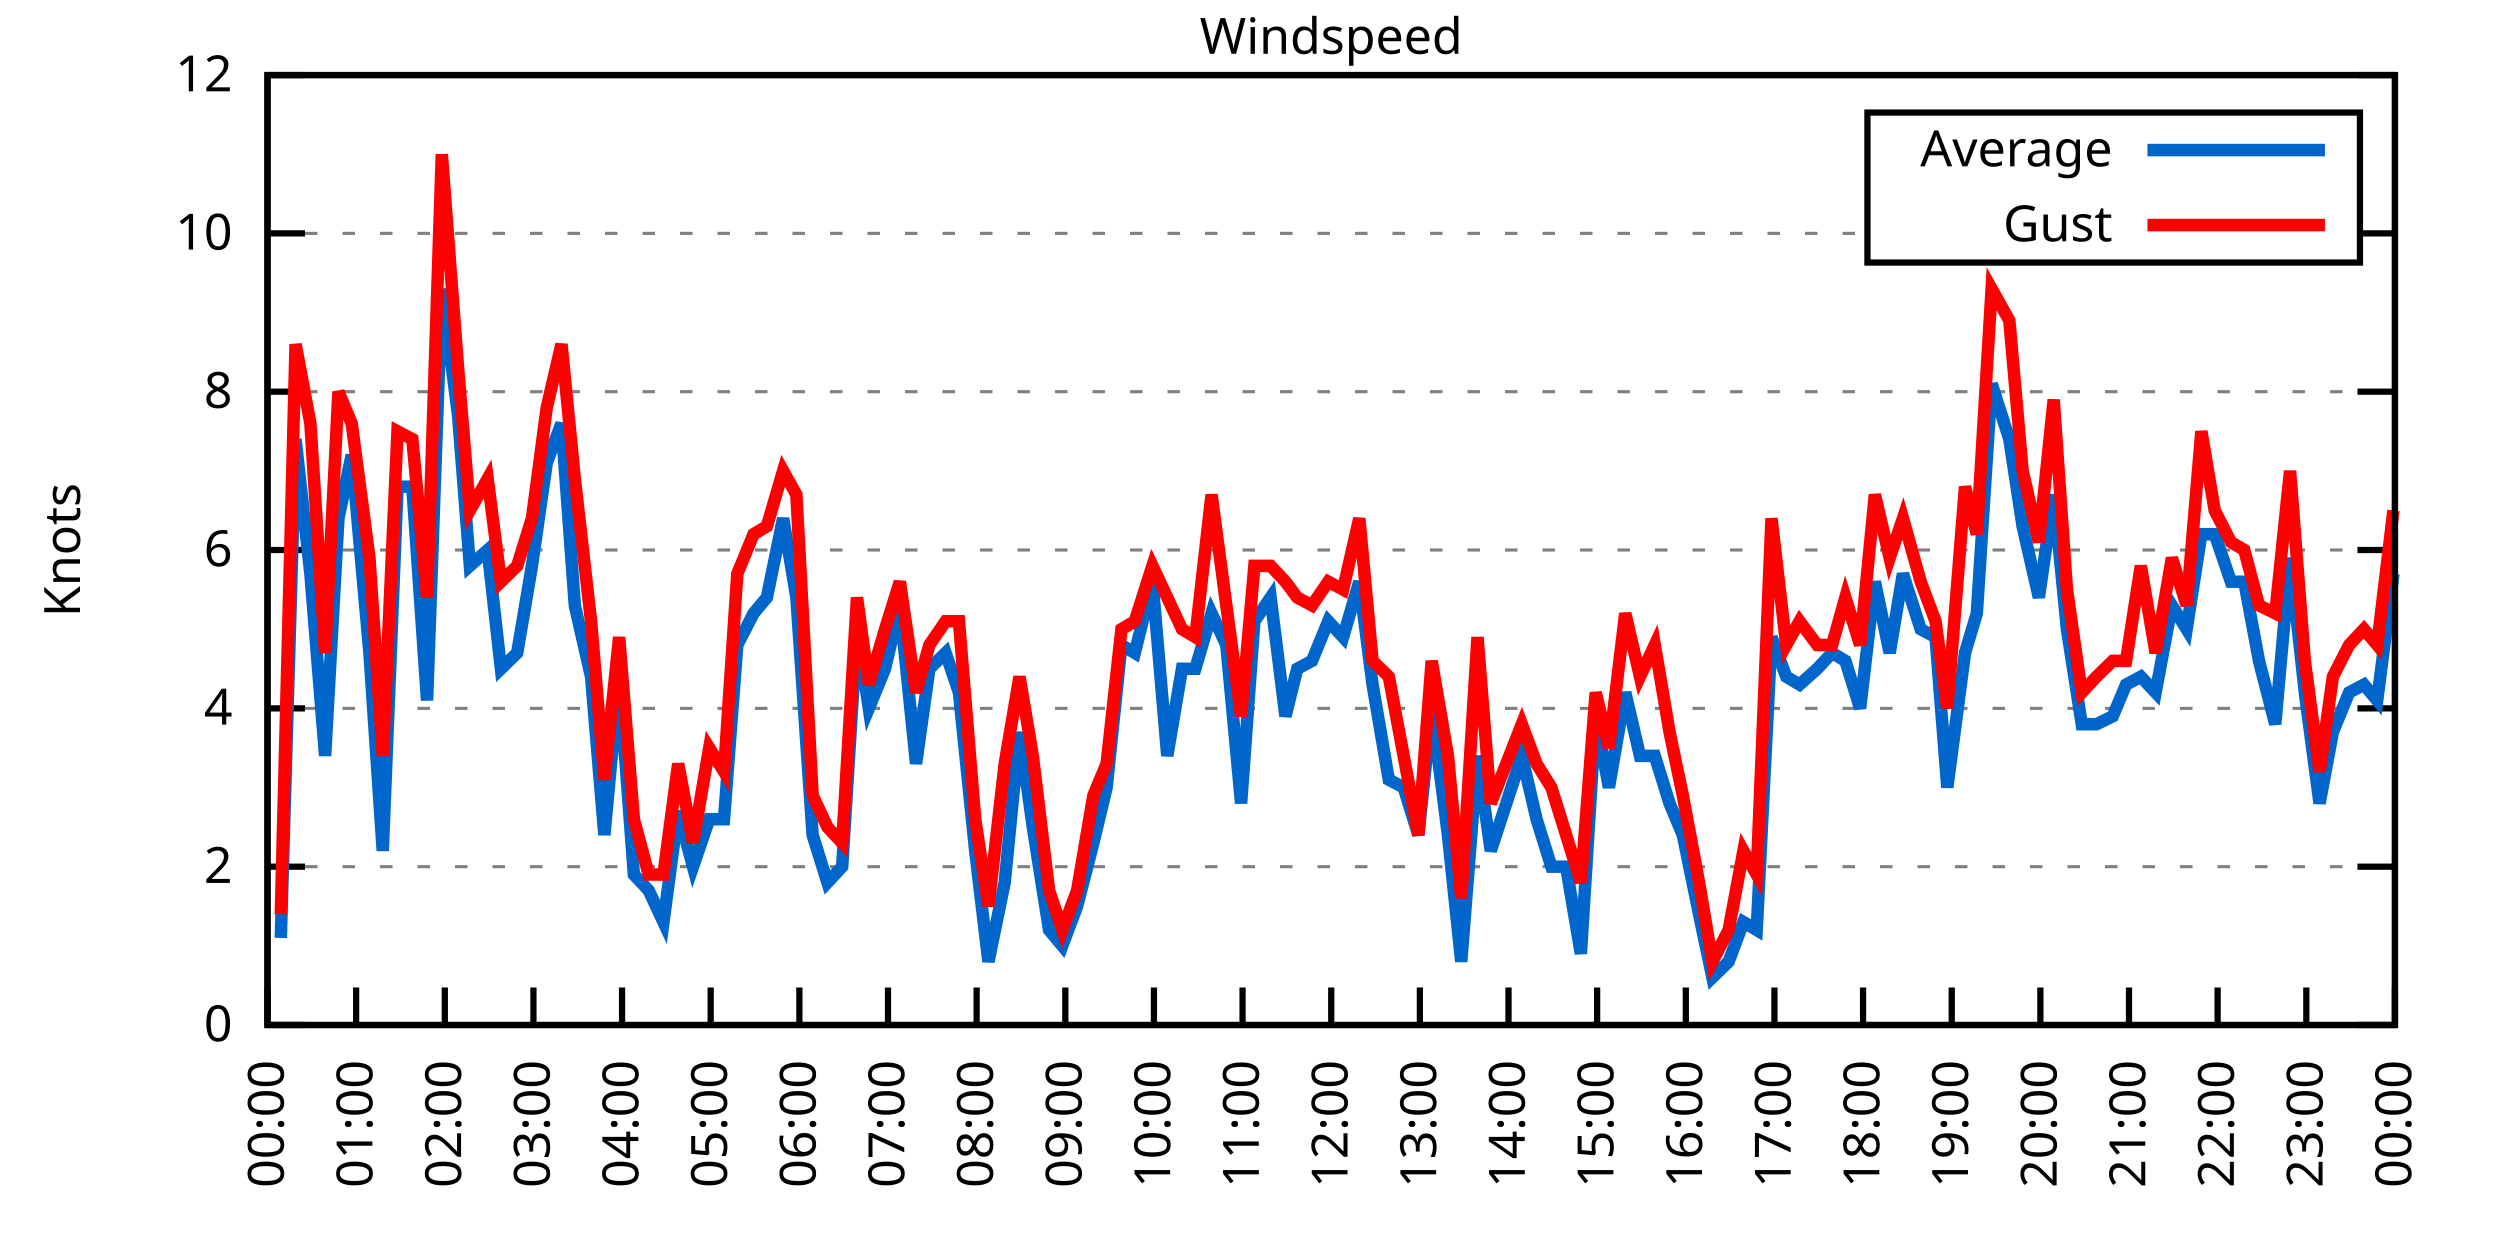
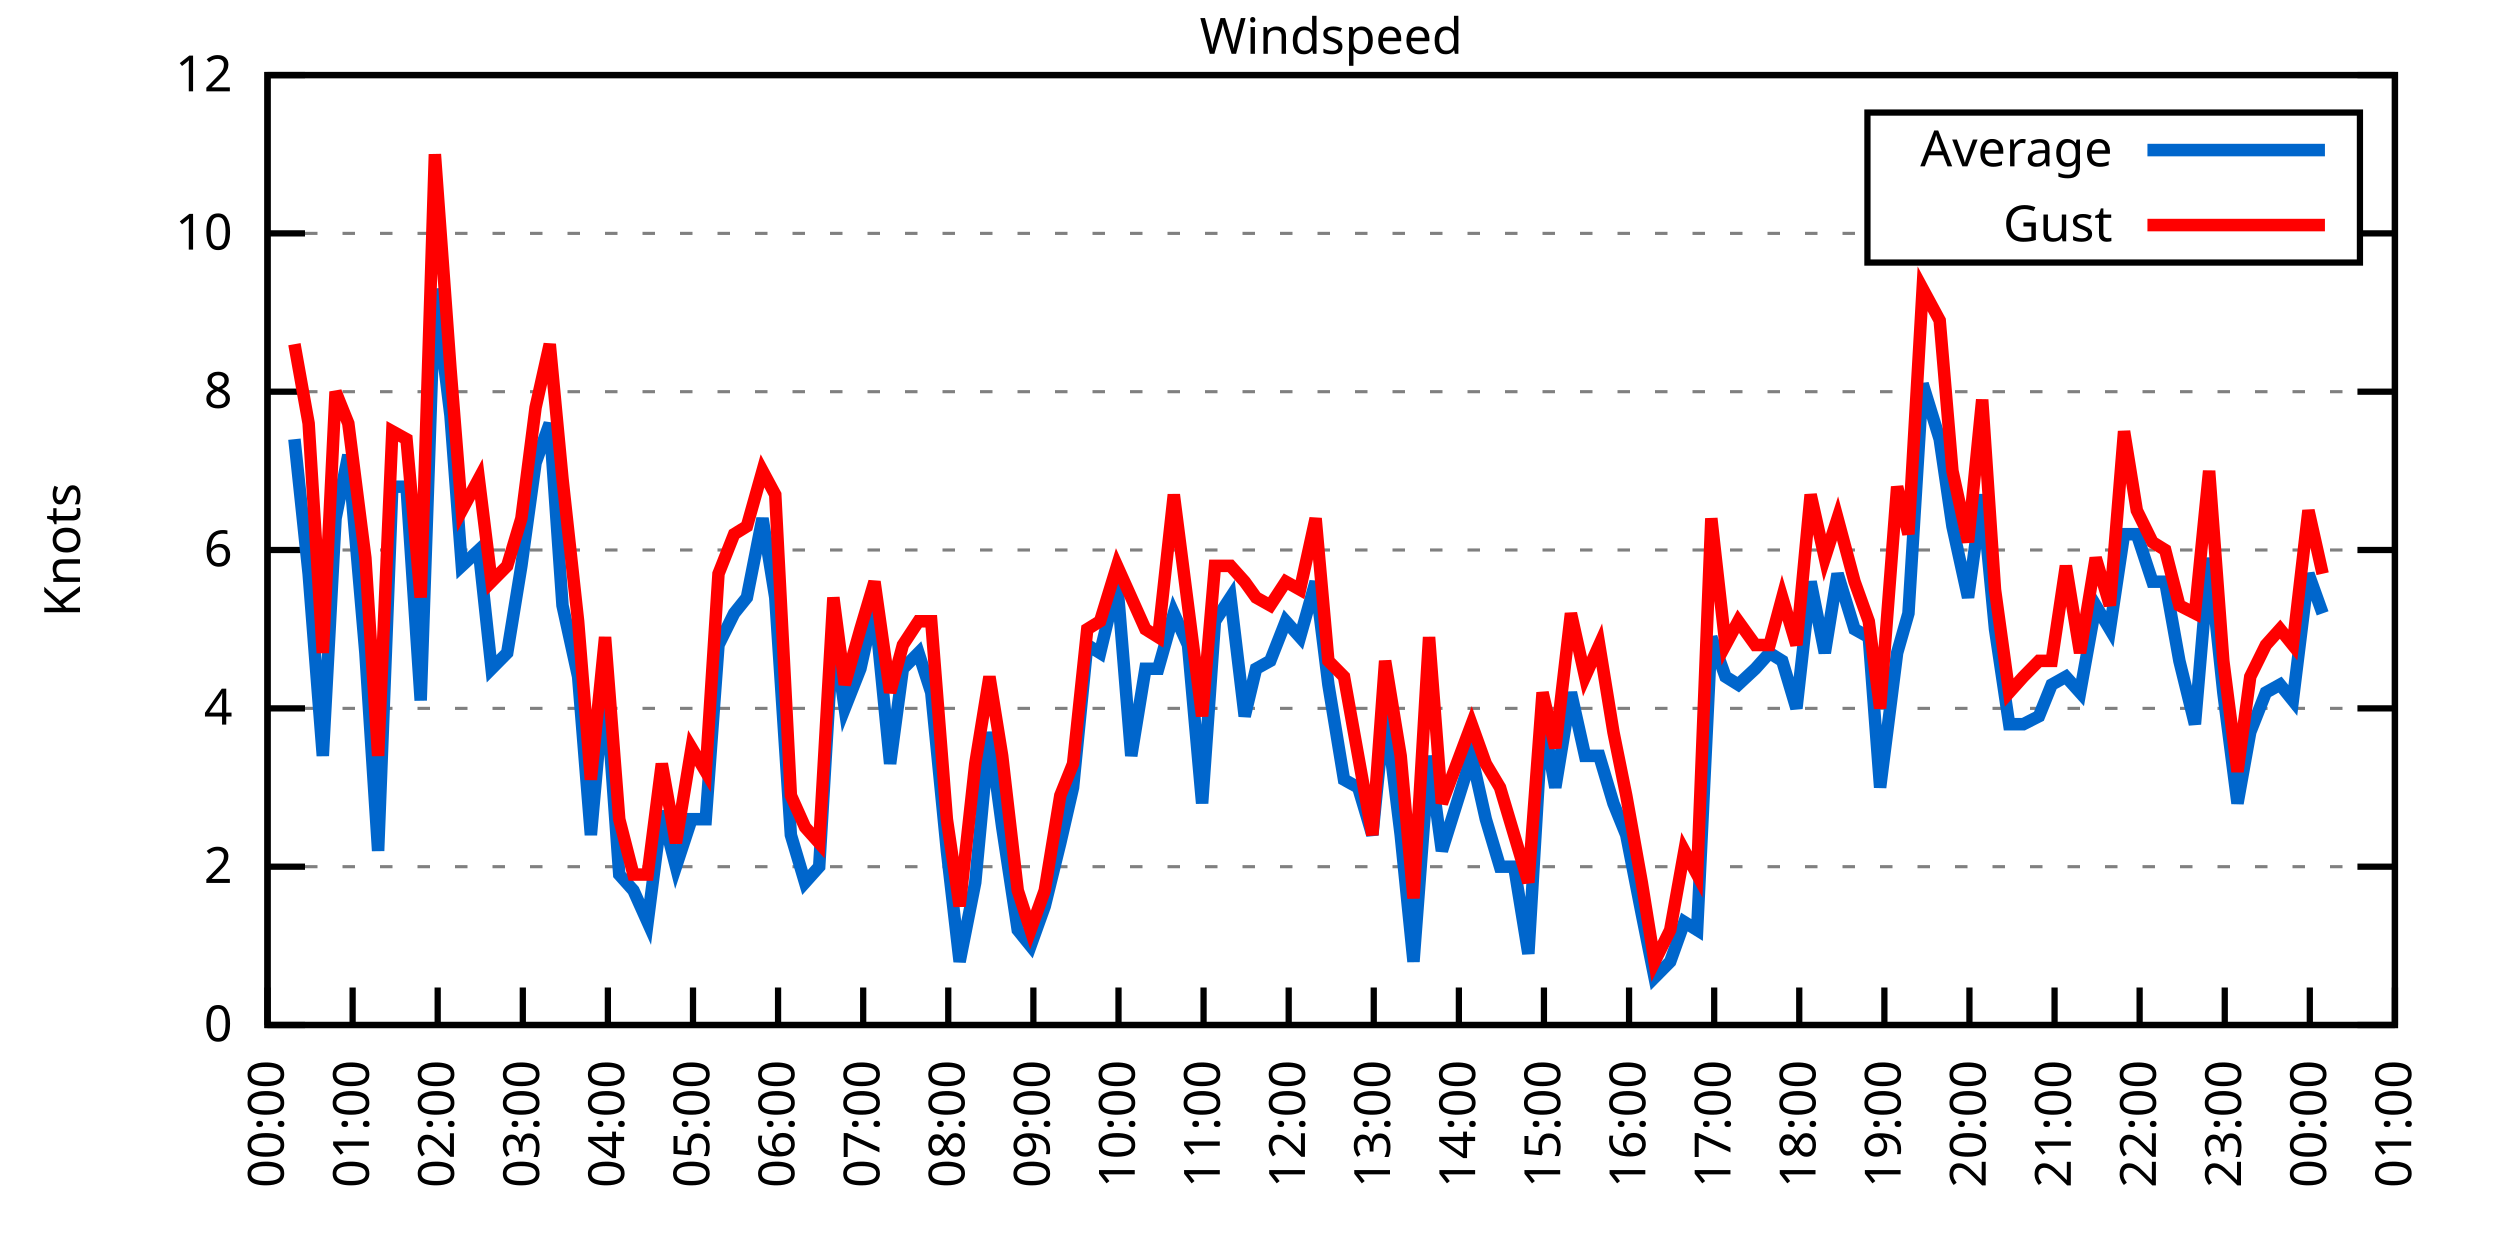
<svg xmlns="http://www.w3.org/2000/svg" xmlns:xlink="http://www.w3.org/1999/xlink" width="400" height="200" viewBox="0 0 400 200">
  <g id="gnuplot_canvas">
    <rect x="0" y="0" width="400" height="200" fill="none" />
    <defs>
      <circle id="gpDot" r="0.5" stroke-width="0.5" stroke="currentColor" />
      <path id="gpPt0" stroke-width="0.333" stroke="currentColor" d="M-1,0 h2 M0,-1 v2" />
      <path id="gpPt1" stroke-width="0.333" stroke="currentColor" d="M-1,-1 L1,1 M1,-1 L-1,1" />
      <path id="gpPt2" stroke-width="0.333" stroke="currentColor" d="M-1,0 L1,0 M0,-1 L0,1 M-1,-1 L1,1 M-1,1 L1,-1" />
      <rect id="gpPt3" stroke-width="0.333" stroke="currentColor" x="-1" y="-1" width="2" height="2" />
      <rect id="gpPt4" stroke-width="0.333" stroke="currentColor" fill="currentColor" x="-1" y="-1" width="2" height="2" />
      <circle id="gpPt5" stroke-width="0.333" stroke="currentColor" cx="0" cy="0" r="1" />
      <use xlink:href="#gpPt5" id="gpPt6" fill="currentColor" stroke="none" />
      <path id="gpPt7" stroke-width="0.333" stroke="currentColor" d="M0,-1.33 L-1.33,0.67 L1.33,0.67 z" />
      <use xlink:href="#gpPt7" id="gpPt8" fill="currentColor" stroke="none" />
      <use xlink:href="#gpPt7" id="gpPt9" stroke="currentColor" transform="rotate(180)" />
      <use xlink:href="#gpPt9" id="gpPt10" fill="currentColor" stroke="none" />
      <use xlink:href="#gpPt3" id="gpPt11" stroke="currentColor" transform="rotate(45)" />
      <use xlink:href="#gpPt11" id="gpPt12" fill="currentColor" stroke="none" />
      <path id="gpPt13" stroke-width="0.333" stroke="currentColor" d="M0,1.330 L1.265,0.411 L0.782,-1.067 L-0.782,-1.076 L-1.265,0.411 z" />
      <use xlink:href="#gpPt13" id="gpPt14" fill="currentColor" stroke="none" />
      <filter id="textbox" filterUnits="objectBoundingBox" x="0" y="0" height="1" width="1">
        <feFlood flood-color="white" flood-opacity="1" result="bgnd" />
        <feComposite in="SourceGraphic" in2="bgnd" operator="atop" />
      </filter>
      <filter id="greybox" filterUnits="objectBoundingBox" x="0" y="0" height="1" width="1">
        <feFlood flood-color="lightgrey" flood-opacity="1" result="grey" />
        <feComposite in="SourceGraphic" in2="grey" operator="atop" />
      </filter>
    </defs>
    <g fill="none" color="white" stroke="currentColor" stroke-width="1.00" stroke-linecap="butt" stroke-linejoin="miter">
</g>
    <g fill="none" color="black" stroke="currentColor" stroke-width="1.00" stroke-linecap="butt" stroke-linejoin="miter">
      <g stroke="none" shape-rendering="crispEdges">
        <polygon fill="rgb(255, 255, 255)" points="42.80,164.00 383.18,164.00 383.18,12.02 42.80,12.02 " />
      </g>
    </g>
    <g fill="none" color="black" stroke="currentColor" stroke-width="1.00" stroke-linecap="butt" stroke-linejoin="miter">
</g>
    <g fill="none" color="black" stroke="black" stroke-width="0.50" stroke-linecap="butt" stroke-linejoin="miter">
</g>
    <g fill="none" color="gray" stroke="currentColor" stroke-width="0.50" stroke-linecap="butt" stroke-linejoin="miter">
      <path stroke="gray" stroke-dasharray="2,4" class="gridline" d="M42.80,164.00 L383.19,164.00  " />
    </g>
    <g fill="none" color="gray" stroke="gray" stroke-width="1.00" stroke-linecap="butt" stroke-linejoin="miter">
</g>
    <g fill="none" color="black" stroke="currentColor" stroke-width="1.00" stroke-linecap="butt" stroke-linejoin="miter">
      <path stroke="black" d="M42.80,164.00 L48.80,164.00 M383.19,164.00 L377.19,164.00  " />
      <g transform="translate(37.20,166.60)" stroke="none" fill="black" font-family="Sans" font-size="8.00" text-anchor="end">
        <text>
          <tspan font-family="Sans"> 0</tspan>
        </text>
      </g>
    </g>
    <g fill="none" color="black" stroke="currentColor" stroke-width="1.00" stroke-linecap="butt" stroke-linejoin="miter">
</g>
    <g fill="none" color="black" stroke="black" stroke-width="0.50" stroke-linecap="butt" stroke-linejoin="miter">
</g>
    <g fill="none" color="gray" stroke="currentColor" stroke-width="0.50" stroke-linecap="butt" stroke-linejoin="miter">
      <path stroke="gray" stroke-dasharray="2,4" class="gridline" d="M42.80,138.67 L383.19,138.67  " />
    </g>
    <g fill="none" color="gray" stroke="gray" stroke-width="1.00" stroke-linecap="butt" stroke-linejoin="miter">
</g>
    <g fill="none" color="black" stroke="currentColor" stroke-width="1.00" stroke-linecap="butt" stroke-linejoin="miter">
      <path stroke="black" d="M42.80,138.67 L48.80,138.67 M383.19,138.67 L377.19,138.67  " />
      <g transform="translate(37.20,141.27)" stroke="none" fill="black" font-family="Sans" font-size="8.00" text-anchor="end">
        <text>
          <tspan font-family="Sans"> 2</tspan>
        </text>
      </g>
    </g>
    <g fill="none" color="black" stroke="currentColor" stroke-width="1.00" stroke-linecap="butt" stroke-linejoin="miter">
</g>
    <g fill="none" color="black" stroke="black" stroke-width="0.50" stroke-linecap="butt" stroke-linejoin="miter">
</g>
    <g fill="none" color="gray" stroke="currentColor" stroke-width="0.50" stroke-linecap="butt" stroke-linejoin="miter">
      <path stroke="gray" stroke-dasharray="2,4" class="gridline" d="M42.80,113.34 L383.19,113.34  " />
    </g>
    <g fill="none" color="gray" stroke="gray" stroke-width="1.00" stroke-linecap="butt" stroke-linejoin="miter">
</g>
    <g fill="none" color="black" stroke="currentColor" stroke-width="1.00" stroke-linecap="butt" stroke-linejoin="miter">
      <path stroke="black" d="M42.80,113.34 L48.80,113.34 M383.19,113.34 L377.19,113.34  " />
      <g transform="translate(37.20,115.94)" stroke="none" fill="black" font-family="Sans" font-size="8.00" text-anchor="end">
        <text>
          <tspan font-family="Sans"> 4</tspan>
        </text>
      </g>
    </g>
    <g fill="none" color="black" stroke="currentColor" stroke-width="1.00" stroke-linecap="butt" stroke-linejoin="miter">
</g>
    <g fill="none" color="black" stroke="black" stroke-width="0.50" stroke-linecap="butt" stroke-linejoin="miter">
</g>
    <g fill="none" color="gray" stroke="currentColor" stroke-width="0.50" stroke-linecap="butt" stroke-linejoin="miter">
      <path stroke="gray" stroke-dasharray="2,4" class="gridline" d="M42.80,88.00 L383.19,88.00  " />
    </g>
    <g fill="none" color="gray" stroke="gray" stroke-width="1.00" stroke-linecap="butt" stroke-linejoin="miter">
</g>
    <g fill="none" color="black" stroke="currentColor" stroke-width="1.00" stroke-linecap="butt" stroke-linejoin="miter">
      <path stroke="black" d="M42.80,88.00 L48.80,88.00 M383.19,88.00 L377.19,88.00  " />
      <g transform="translate(37.20,90.60)" stroke="none" fill="black" font-family="Sans" font-size="8.00" text-anchor="end">
        <text>
          <tspan font-family="Sans"> 6</tspan>
        </text>
      </g>
    </g>
    <g fill="none" color="black" stroke="currentColor" stroke-width="1.00" stroke-linecap="butt" stroke-linejoin="miter">
</g>
    <g fill="none" color="black" stroke="black" stroke-width="0.50" stroke-linecap="butt" stroke-linejoin="miter">
</g>
    <g fill="none" color="gray" stroke="currentColor" stroke-width="0.50" stroke-linecap="butt" stroke-linejoin="miter">
      <path stroke="gray" stroke-dasharray="2,4" class="gridline" d="M42.80,62.67 L383.19,62.67  " />
    </g>
    <g fill="none" color="gray" stroke="gray" stroke-width="1.00" stroke-linecap="butt" stroke-linejoin="miter">
</g>
    <g fill="none" color="black" stroke="currentColor" stroke-width="1.00" stroke-linecap="butt" stroke-linejoin="miter">
      <path stroke="black" d="M42.80,62.67 L48.80,62.67 M383.19,62.67 L377.19,62.67  " />
      <g transform="translate(37.20,65.27)" stroke="none" fill="black" font-family="Sans" font-size="8.00" text-anchor="end">
        <text>
          <tspan font-family="Sans"> 8</tspan>
        </text>
      </g>
    </g>
    <g fill="none" color="black" stroke="currentColor" stroke-width="1.00" stroke-linecap="butt" stroke-linejoin="miter">
</g>
    <g fill="none" color="black" stroke="black" stroke-width="0.50" stroke-linecap="butt" stroke-linejoin="miter">
</g>
    <g fill="none" color="gray" stroke="currentColor" stroke-width="0.50" stroke-linecap="butt" stroke-linejoin="miter">
      <path stroke="gray" stroke-dasharray="2,4" class="gridline" d="M42.80,37.34 L298.79,37.34 M377.59,37.34 L383.19,37.34  " />
    </g>
    <g fill="none" color="gray" stroke="gray" stroke-width="1.00" stroke-linecap="butt" stroke-linejoin="miter">
</g>
    <g fill="none" color="black" stroke="currentColor" stroke-width="1.00" stroke-linecap="butt" stroke-linejoin="miter">
      <path stroke="black" d="M42.80,37.34 L48.80,37.34 M383.19,37.34 L377.19,37.34  " />
      <g transform="translate(37.20,39.94)" stroke="none" fill="black" font-family="Sans" font-size="8.00" text-anchor="end">
        <text>
          <tspan font-family="Sans"> 10</tspan>
        </text>
      </g>
    </g>
    <g fill="none" color="black" stroke="currentColor" stroke-width="1.00" stroke-linecap="butt" stroke-linejoin="miter">
</g>
    <g fill="none" color="black" stroke="black" stroke-width="0.50" stroke-linecap="butt" stroke-linejoin="miter">
</g>
    <g fill="none" color="gray" stroke="currentColor" stroke-width="0.50" stroke-linecap="butt" stroke-linejoin="miter">
      <path stroke="gray" stroke-dasharray="2,4" class="gridline" d="M42.80,12.01 L383.19,12.01  " />
    </g>
    <g fill="none" color="gray" stroke="gray" stroke-width="1.00" stroke-linecap="butt" stroke-linejoin="miter">
</g>
    <g fill="none" color="black" stroke="currentColor" stroke-width="1.00" stroke-linecap="butt" stroke-linejoin="miter">
      <path stroke="black" d="M42.80,12.01 L48.80,12.01 M383.19,12.01 L377.19,12.01  " />
      <g transform="translate(37.20,14.61)" stroke="none" fill="black" font-family="Sans" font-size="8.00" text-anchor="end">
        <text>
          <tspan font-family="Sans"> 12</tspan>
        </text>
      </g>
    </g>
    <g fill="none" color="black" stroke="currentColor" stroke-width="1.00" stroke-linecap="butt" stroke-linejoin="miter">
      <path stroke="black" d="M42.80,164.00 L42.80,158.00  " />
      <g transform="translate(45.40,169.60) rotate(270.00)" stroke="none" fill="black" font-family="Sans" font-size="8.00" text-anchor="end">
        <text>
          <tspan font-family="Sans">00:00</tspan>
        </text>
      </g>
    </g>
    <g fill="none" color="black" stroke="currentColor" stroke-width="1.00" stroke-linecap="butt" stroke-linejoin="miter">
-       <path stroke="black" d="M56.98,164.00 L56.98,158.00  " />
-       <g transform="translate(59.58,169.60) rotate(270.00)" stroke="none" fill="black" font-family="Sans" font-size="8.00" text-anchor="end">
+       <path stroke="black" d="M56.42,164.00 L56.42,158.00  " />
+       <g transform="translate(59.02,169.60) rotate(270.00)" stroke="none" fill="black" font-family="Sans" font-size="8.00" text-anchor="end">
        <text>
          <tspan font-family="Sans">01:00</tspan>
        </text>
      </g>
    </g>
    <g fill="none" color="black" stroke="currentColor" stroke-width="1.00" stroke-linecap="butt" stroke-linejoin="miter">
-       <path stroke="black" d="M71.17,164.00 L71.17,158.00  " />
-       <g transform="translate(73.77,169.60) rotate(270.00)" stroke="none" fill="black" font-family="Sans" font-size="8.00" text-anchor="end">
+       <path stroke="black" d="M70.03,164.00 L70.03,158.00  " />
+       <g transform="translate(72.63,169.60) rotate(270.00)" stroke="none" fill="black" font-family="Sans" font-size="8.00" text-anchor="end">
        <text>
          <tspan font-family="Sans">02:00</tspan>
        </text>
      </g>
    </g>
    <g fill="none" color="black" stroke="currentColor" stroke-width="1.00" stroke-linecap="butt" stroke-linejoin="miter">
-       <path stroke="black" d="M85.35,164.00 L85.35,158.00  " />
-       <g transform="translate(87.95,169.60) rotate(270.00)" stroke="none" fill="black" font-family="Sans" font-size="8.00" text-anchor="end">
+       <path stroke="black" d="M83.65,164.00 L83.65,158.00  " />
+       <g transform="translate(86.25,169.60) rotate(270.00)" stroke="none" fill="black" font-family="Sans" font-size="8.00" text-anchor="end">
        <text>
          <tspan font-family="Sans">03:00</tspan>
        </text>
      </g>
    </g>
    <g fill="none" color="black" stroke="currentColor" stroke-width="1.00" stroke-linecap="butt" stroke-linejoin="miter">
-       <path stroke="black" d="M99.53,164.00 L99.53,158.00  " />
-       <g transform="translate(102.13,169.60) rotate(270.00)" stroke="none" fill="black" font-family="Sans" font-size="8.00" text-anchor="end">
+       <path stroke="black" d="M97.26,164.00 L97.26,158.00  " />
+       <g transform="translate(99.86,169.60) rotate(270.00)" stroke="none" fill="black" font-family="Sans" font-size="8.00" text-anchor="end">
        <text>
          <tspan font-family="Sans">04:00</tspan>
        </text>
      </g>
    </g>
    <g fill="none" color="black" stroke="currentColor" stroke-width="1.00" stroke-linecap="butt" stroke-linejoin="miter">
-       <path stroke="black" d="M113.71,164.00 L113.71,158.00  " />
-       <g transform="translate(116.31,169.60) rotate(270.00)" stroke="none" fill="black" font-family="Sans" font-size="8.00" text-anchor="end">
+       <path stroke="black" d="M110.88,164.00 L110.88,158.00  " />
+       <g transform="translate(113.48,169.60) rotate(270.00)" stroke="none" fill="black" font-family="Sans" font-size="8.00" text-anchor="end">
        <text>
          <tspan font-family="Sans">05:00</tspan>
        </text>
      </g>
    </g>
    <g fill="none" color="black" stroke="currentColor" stroke-width="1.00" stroke-linecap="butt" stroke-linejoin="miter">
-       <path stroke="black" d="M127.90,164.00 L127.90,158.00  " />
-       <g transform="translate(130.50,169.60) rotate(270.00)" stroke="none" fill="black" font-family="Sans" font-size="8.00" text-anchor="end">
+       <path stroke="black" d="M124.49,164.00 L124.49,158.00  " />
+       <g transform="translate(127.09,169.60) rotate(270.00)" stroke="none" fill="black" font-family="Sans" font-size="8.00" text-anchor="end">
        <text>
          <tspan font-family="Sans">06:00</tspan>
        </text>
      </g>
    </g>
    <g fill="none" color="black" stroke="currentColor" stroke-width="1.00" stroke-linecap="butt" stroke-linejoin="miter">
-       <path stroke="black" d="M142.08,164.00 L142.08,158.00  " />
-       <g transform="translate(144.68,169.60) rotate(270.00)" stroke="none" fill="black" font-family="Sans" font-size="8.00" text-anchor="end">
+       <path stroke="black" d="M138.11,164.00 L138.11,158.00  " />
+       <g transform="translate(140.71,169.60) rotate(270.00)" stroke="none" fill="black" font-family="Sans" font-size="8.00" text-anchor="end">
        <text>
          <tspan font-family="Sans">07:00</tspan>
        </text>
      </g>
    </g>
    <g fill="none" color="black" stroke="currentColor" stroke-width="1.00" stroke-linecap="butt" stroke-linejoin="miter">
-       <path stroke="black" d="M156.26,164.00 L156.26,158.00  " />
-       <g transform="translate(158.86,169.60) rotate(270.00)" stroke="none" fill="black" font-family="Sans" font-size="8.00" text-anchor="end">
+       <path stroke="black" d="M151.72,164.00 L151.72,158.00  " />
+       <g transform="translate(154.32,169.60) rotate(270.00)" stroke="none" fill="black" font-family="Sans" font-size="8.00" text-anchor="end">
        <text>
          <tspan font-family="Sans">08:00</tspan>
        </text>
      </g>
    </g>
    <g fill="none" color="black" stroke="currentColor" stroke-width="1.00" stroke-linecap="butt" stroke-linejoin="miter">
-       <path stroke="black" d="M170.45,164.00 L170.45,158.00  " />
-       <g transform="translate(173.05,169.60) rotate(270.00)" stroke="none" fill="black" font-family="Sans" font-size="8.00" text-anchor="end">
+       <path stroke="black" d="M165.34,164.00 L165.34,158.00  " />
+       <g transform="translate(167.94,169.60) rotate(270.00)" stroke="none" fill="black" font-family="Sans" font-size="8.00" text-anchor="end">
        <text>
          <tspan font-family="Sans">09:00</tspan>
        </text>
      </g>
    </g>
    <g fill="none" color="black" stroke="currentColor" stroke-width="1.00" stroke-linecap="butt" stroke-linejoin="miter">
-       <path stroke="black" d="M184.63,164.00 L184.63,158.00  " />
-       <g transform="translate(187.23,169.60) rotate(270.00)" stroke="none" fill="black" font-family="Sans" font-size="8.00" text-anchor="end">
+       <path stroke="black" d="M178.96,164.00 L178.96,158.00  " />
+       <g transform="translate(181.56,169.60) rotate(270.00)" stroke="none" fill="black" font-family="Sans" font-size="8.00" text-anchor="end">
        <text>
          <tspan font-family="Sans">10:00</tspan>
        </text>
      </g>
    </g>
    <g fill="none" color="black" stroke="currentColor" stroke-width="1.00" stroke-linecap="butt" stroke-linejoin="miter">
-       <path stroke="black" d="M198.81,164.00 L198.81,158.00  " />
-       <g transform="translate(201.41,169.60) rotate(270.00)" stroke="none" fill="black" font-family="Sans" font-size="8.00" text-anchor="end">
+       <path stroke="black" d="M192.57,164.00 L192.57,158.00  " />
+       <g transform="translate(195.17,169.60) rotate(270.00)" stroke="none" fill="black" font-family="Sans" font-size="8.00" text-anchor="end">
        <text>
          <tspan font-family="Sans">11:00</tspan>
        </text>
      </g>
    </g>
    <g fill="none" color="black" stroke="currentColor" stroke-width="1.00" stroke-linecap="butt" stroke-linejoin="miter">
-       <path stroke="black" d="M213.00,164.00 L213.00,158.00  " />
-       <g transform="translate(215.60,169.60) rotate(270.00)" stroke="none" fill="black" font-family="Sans" font-size="8.00" text-anchor="end">
+       <path stroke="black" d="M206.19,164.00 L206.19,158.00  " />
+       <g transform="translate(208.79,169.60) rotate(270.00)" stroke="none" fill="black" font-family="Sans" font-size="8.00" text-anchor="end">
        <text>
          <tspan font-family="Sans">12:00</tspan>
        </text>
      </g>
    </g>
    <g fill="none" color="black" stroke="currentColor" stroke-width="1.00" stroke-linecap="butt" stroke-linejoin="miter">
-       <path stroke="black" d="M227.18,164.00 L227.18,158.00  " />
-       <g transform="translate(229.78,169.60) rotate(270.00)" stroke="none" fill="black" font-family="Sans" font-size="8.00" text-anchor="end">
+       <path stroke="black" d="M219.80,164.00 L219.80,158.00  " />
+       <g transform="translate(222.40,169.60) rotate(270.00)" stroke="none" fill="black" font-family="Sans" font-size="8.00" text-anchor="end">
        <text>
          <tspan font-family="Sans">13:00</tspan>
        </text>
      </g>
    </g>
    <g fill="none" color="black" stroke="currentColor" stroke-width="1.00" stroke-linecap="butt" stroke-linejoin="miter">
-       <path stroke="black" d="M241.36,164.00 L241.36,158.00  " />
-       <g transform="translate(243.96,169.60) rotate(270.00)" stroke="none" fill="black" font-family="Sans" font-size="8.00" text-anchor="end">
+       <path stroke="black" d="M233.42,164.00 L233.42,158.00  " />
+       <g transform="translate(236.02,169.60) rotate(270.00)" stroke="none" fill="black" font-family="Sans" font-size="8.00" text-anchor="end">
        <text>
          <tspan font-family="Sans">14:00</tspan>
        </text>
      </g>
    </g>
    <g fill="none" color="black" stroke="currentColor" stroke-width="1.00" stroke-linecap="butt" stroke-linejoin="miter">
-       <path stroke="black" d="M255.54,164.00 L255.54,158.00  " />
-       <g transform="translate(258.14,169.60) rotate(270.00)" stroke="none" fill="black" font-family="Sans" font-size="8.00" text-anchor="end">
+       <path stroke="black" d="M247.03,164.00 L247.03,158.00  " />
+       <g transform="translate(249.63,169.60) rotate(270.00)" stroke="none" fill="black" font-family="Sans" font-size="8.00" text-anchor="end">
        <text>
          <tspan font-family="Sans">15:00</tspan>
        </text>
      </g>
    </g>
    <g fill="none" color="black" stroke="currentColor" stroke-width="1.00" stroke-linecap="butt" stroke-linejoin="miter">
-       <path stroke="black" d="M269.73,164.00 L269.73,158.00  " />
-       <g transform="translate(272.33,169.60) rotate(270.00)" stroke="none" fill="black" font-family="Sans" font-size="8.00" text-anchor="end">
+       <path stroke="black" d="M260.65,164.00 L260.65,158.00  " />
+       <g transform="translate(263.25,169.60) rotate(270.00)" stroke="none" fill="black" font-family="Sans" font-size="8.00" text-anchor="end">
        <text>
          <tspan font-family="Sans">16:00</tspan>
        </text>
      </g>
    </g>
    <g fill="none" color="black" stroke="currentColor" stroke-width="1.00" stroke-linecap="butt" stroke-linejoin="miter">
-       <path stroke="black" d="M283.91,164.00 L283.91,158.00  " />
-       <g transform="translate(286.51,169.60) rotate(270.00)" stroke="none" fill="black" font-family="Sans" font-size="8.00" text-anchor="end">
+       <path stroke="black" d="M274.27,164.00 L274.27,158.00  " />
+       <g transform="translate(276.87,169.60) rotate(270.00)" stroke="none" fill="black" font-family="Sans" font-size="8.00" text-anchor="end">
        <text>
          <tspan font-family="Sans">17:00</tspan>
        </text>
      </g>
    </g>
    <g fill="none" color="black" stroke="currentColor" stroke-width="1.00" stroke-linecap="butt" stroke-linejoin="miter">
-       <path stroke="black" d="M298.09,164.00 L298.09,158.00  " />
-       <g transform="translate(300.69,169.60) rotate(270.00)" stroke="none" fill="black" font-family="Sans" font-size="8.00" text-anchor="end">
+       <path stroke="black" d="M287.88,164.00 L287.88,158.00  " />
+       <g transform="translate(290.48,169.60) rotate(270.00)" stroke="none" fill="black" font-family="Sans" font-size="8.00" text-anchor="end">
        <text>
          <tspan font-family="Sans">18:00</tspan>
        </text>
      </g>
    </g>
    <g fill="none" color="black" stroke="currentColor" stroke-width="1.00" stroke-linecap="butt" stroke-linejoin="miter">
-       <path stroke="black" d="M312.28,164.00 L312.28,158.00  " />
-       <g transform="translate(314.88,169.60) rotate(270.00)" stroke="none" fill="black" font-family="Sans" font-size="8.00" text-anchor="end">
+       <path stroke="black" d="M301.50,164.00 L301.50,158.00  " />
+       <g transform="translate(304.10,169.60) rotate(270.00)" stroke="none" fill="black" font-family="Sans" font-size="8.00" text-anchor="end">
        <text>
          <tspan font-family="Sans">19:00</tspan>
        </text>
      </g>
    </g>
    <g fill="none" color="black" stroke="currentColor" stroke-width="1.00" stroke-linecap="butt" stroke-linejoin="miter">
-       <path stroke="black" d="M326.46,164.00 L326.46,158.00  " />
-       <g transform="translate(329.06,169.60) rotate(270.00)" stroke="none" fill="black" font-family="Sans" font-size="8.00" text-anchor="end">
+       <path stroke="black" d="M315.11,164.00 L315.11,158.00  " />
+       <g transform="translate(317.71,169.60) rotate(270.00)" stroke="none" fill="black" font-family="Sans" font-size="8.00" text-anchor="end">
        <text>
          <tspan font-family="Sans">20:00</tspan>
        </text>
      </g>
    </g>
    <g fill="none" color="black" stroke="currentColor" stroke-width="1.00" stroke-linecap="butt" stroke-linejoin="miter">
-       <path stroke="black" d="M340.64,164.00 L340.64,158.00  " />
-       <g transform="translate(343.24,169.60) rotate(270.00)" stroke="none" fill="black" font-family="Sans" font-size="8.00" text-anchor="end">
+       <path stroke="black" d="M328.73,164.00 L328.73,158.00  " />
+       <g transform="translate(331.33,169.60) rotate(270.00)" stroke="none" fill="black" font-family="Sans" font-size="8.00" text-anchor="end">
        <text>
          <tspan font-family="Sans">21:00</tspan>
        </text>
      </g>
    </g>
    <g fill="none" color="black" stroke="currentColor" stroke-width="1.00" stroke-linecap="butt" stroke-linejoin="miter">
-       <path stroke="black" d="M354.82,164.00 L354.82,158.00  " />
-       <g transform="translate(357.42,169.60) rotate(270.00)" stroke="none" fill="black" font-family="Sans" font-size="8.00" text-anchor="end">
+       <path stroke="black" d="M342.34,164.00 L342.34,158.00  " />
+       <g transform="translate(344.94,169.60) rotate(270.00)" stroke="none" fill="black" font-family="Sans" font-size="8.00" text-anchor="end">
        <text>
          <tspan font-family="Sans">22:00</tspan>
        </text>
      </g>
    </g>
    <g fill="none" color="black" stroke="currentColor" stroke-width="1.00" stroke-linecap="butt" stroke-linejoin="miter">
-       <path stroke="black" d="M369.01,164.00 L369.01,158.00  " />
-       <g transform="translate(371.61,169.60) rotate(270.00)" stroke="none" fill="black" font-family="Sans" font-size="8.00" text-anchor="end">
+       <path stroke="black" d="M355.96,164.00 L355.96,158.00  " />
+       <g transform="translate(358.56,169.60) rotate(270.00)" stroke="none" fill="black" font-family="Sans" font-size="8.00" text-anchor="end">
        <text>
          <tspan font-family="Sans">23:00</tspan>
+         </text>
+       </g>
+     </g>
+     <g fill="none" color="black" stroke="currentColor" stroke-width="1.00" stroke-linecap="butt" stroke-linejoin="miter">
+       <path stroke="black" d="M369.57,164.00 L369.57,158.00  " />
+       <g transform="translate(372.17,169.60) rotate(270.00)" stroke="none" fill="black" font-family="Sans" font-size="8.00" text-anchor="end">
+         <text>
+           <tspan font-family="Sans">00:00</tspan>
        </text>
      </g>
    </g>
    <g fill="none" color="black" stroke="currentColor" stroke-width="1.00" stroke-linecap="butt" stroke-linejoin="miter">
      <path stroke="black" d="M383.19,164.00 L383.19,158.00  " />
      <g transform="translate(385.79,169.60) rotate(270.00)" stroke="none" fill="black" font-family="Sans" font-size="8.00" text-anchor="end">
        <text>
-           <tspan font-family="Sans">00:00</tspan>
+           <tspan font-family="Sans">01:00</tspan>
        </text>
      </g>
    </g>
    <g fill="none" color="black" stroke="currentColor" stroke-width="1.00" stroke-linecap="butt" stroke-linejoin="miter">
</g>
    <g fill="none" color="black" stroke="currentColor" stroke-width="1.00" stroke-linecap="butt" stroke-linejoin="miter">
      <path stroke="black" d="M42.80,12.01 L42.80,164.00 L383.19,164.00 L383.19,12.01 L42.80,12.01 Z  " />
    </g>
    <g fill="none" color="black" stroke="currentColor" stroke-width="1.00" stroke-linecap="butt" stroke-linejoin="miter">
</g>
    <g fill="none" color="black" stroke="currentColor" stroke-width="1.00" stroke-linecap="butt" stroke-linejoin="miter">
      <path stroke="black" d="M298.79,42.01 L298.79,18.01 L377.59,18.01 L377.59,42.01 L298.79,42.01 Z  " />
    </g>
    <g id="Windspeed_plot_1">
      <g fill="none" color="white" stroke="black" stroke-width="2.00" stroke-linecap="butt" stroke-linejoin="miter">
</g>
      <g fill="none" color="black" stroke="currentColor" stroke-width="2.00" stroke-linecap="butt" stroke-linejoin="miter">
        <g transform="translate(337.99,26.61)" stroke="none" fill="black" font-family="Sans" font-size="8.00" text-anchor="end">
          <text>
            <tspan font-family="Sans">Average</tspan>
          </text>
        </g>
      </g>
      <g fill="none" color="black" stroke="currentColor" stroke-width="2.00" stroke-linecap="butt" stroke-linejoin="miter">
-         <path stroke="rgb(  0, 102, 204)" d="M343.59,24.01 L371.99,24.01 M44.93,150.07 L47.29,70.27 L49.66,91.80 L52.02,120.94 L54.15,82.94 L56.27,72.81   L59.11,104.47 L61.24,136.14 L63.60,77.87 L65.97,77.87 L68.33,112.07 L70.69,46.21 L73.29,66.47 L75.18,90.54   L78.02,88.00 L80.15,107.00 L82.75,104.47 L85.11,90.54 L87.48,74.07 L89.84,67.74 L91.97,96.87 L94.57,108.27   L96.70,133.60 L99.06,108.27 L101.42,139.93 L103.79,142.47 L106.15,147.53 L108.51,129.80 L110.88,138.67 L113.48,131.07   L115.84,131.07 L117.97,103.20 L120.57,98.14 L122.70,95.60 L125.30,82.94 L127.42,95.60 L130.02,133.60 L132.39,141.20   L134.75,138.67 L137.12,100.67 L139.01,113.34 L141.61,107.00 L143.97,96.87 L146.57,122.20 L148.70,107.00 L151.30,104.47   L153.43,110.80 L156.03,136.14 L158.15,153.87 L160.75,141.20 L163.12,117.14 L165.25,132.34 L167.85,148.80 L169.97,151.33   L172.34,145.00 L174.94,134.87 L177.06,126.00 L179.43,103.20 L181.56,104.47 L184.39,93.07 L186.76,120.94 L189.12,107.00   L191.25,107.00 L193.85,98.14 L196.21,103.20 L198.58,128.54 L200.70,99.40 L203.30,95.60 L205.67,114.60 L207.56,107.00   L209.92,105.74 L212.52,99.40 L214.89,101.94 L217.49,93.07 L219.61,109.54 L222.21,124.74 L224.58,126.00 L226.94,133.60   L229.07,113.34 L231.67,133.60 L233.80,153.87 L236.40,120.94 L238.52,136.14 L243.49,120.94 L245.85,131.07 L248.22,138.67   L250.58,138.67 L252.94,152.60 L255.31,114.60 L257.43,126.00 L260.04,110.80 L262.40,120.94 L264.76,120.94 L267.13,128.54   L269.25,133.60 L271.85,146.27 L273.98,156.40 L276.58,153.87 L278.95,147.53 L281.07,148.80 L283.44,101.94 L285.80,108.27   L287.93,109.54 L290.76,107.00 L293.13,104.47 L295.26,105.74 L297.62,113.34 L299.98,93.07 L302.35,104.47 L304.47,91.80   L307.31,100.67 L309.68,101.94 L311.57,126.00 L314.40,104.47 L316.29,98.14 L318.66,61.41 L321.49,70.27 L323.62,84.21   L326.22,95.60 L328.59,79.14 L330.71,100.67 L333.08,115.87 L335.44,115.87 L338.04,114.60 L340.17,109.54 L342.53,108.27   L344.90,110.80 L347.50,96.87 L349.86,100.67 L352.22,85.47 L354.35,85.47 L356.95,93.07 L359.08,93.07 L361.44,105.74   L364.04,115.87 L366.41,89.27 L368.77,110.80 L371.13,128.54 L373.26,117.14 L375.86,110.80 L378.23,109.54 L380.35,112.07   L382.95,91.80  " />
+         <path stroke="rgb(  0, 102, 204)" d="M343.59,24.01 L371.99,24.01 M47.11,70.27 L49.38,91.80 L51.65,120.94 L53.69,82.94 L55.73,72.81 L58.46,104.47   L60.50,136.14 L62.77,77.87 L65.04,77.87 L67.31,112.07 L69.58,46.21 L72.07,66.47 L73.89,90.54 L76.61,88.00   L78.65,107.00 L81.15,104.47 L83.42,90.54 L85.69,74.07 L87.96,67.74 L90.00,96.87 L92.50,108.27 L94.54,133.60   L96.81,108.27 L99.08,139.93 L101.35,142.47 L103.62,147.53 L105.89,129.80 L108.15,138.67 L110.65,131.07 L112.92,131.07   L114.96,103.20 L117.46,98.14 L119.50,95.60 L122.00,82.94 L124.04,95.60 L126.54,133.60 L128.81,141.20 L131.07,138.67   L133.34,100.67 L135.16,113.34 L137.66,107.00 L139.92,96.87 L142.42,122.20 L144.46,107.00 L146.96,104.47 L149.00,110.80   L151.50,136.14 L153.54,153.87 L156.04,141.20 L158.31,117.14 L160.35,132.34 L162.84,148.80 L164.89,151.33 L167.16,145.00   L169.65,134.87 L171.69,126.00 L173.96,103.20 L176.01,104.47 L178.73,93.07 L181.00,120.94 L183.27,107.00 L185.31,107.00   L187.81,98.14 L190.08,103.20 L192.34,128.54 L194.39,99.40 L196.88,95.60 L199.15,114.60 L200.97,107.00 L203.24,105.74   L205.73,99.40 L208.00,101.94 L210.50,93.07 L212.54,109.54 L215.04,124.74 L217.31,126.00 L219.58,133.60 L221.62,113.34   L224.11,133.60 L226.16,153.87 L228.65,120.94 L230.70,136.14 L235.46,120.94 L237.73,131.07 L240.00,138.67 L242.27,138.67   L244.54,152.60 L246.81,114.60 L248.85,126.00 L251.35,110.80 L253.61,120.94 L255.88,120.94 L258.15,128.54 L260.20,133.60   L262.69,146.27 L264.73,156.40 L267.23,153.87 L269.50,147.53 L271.54,148.80 L273.81,101.94 L276.08,108.27 L278.12,109.54   L280.85,107.00 L283.12,104.47 L285.16,105.74 L287.43,113.34 L289.70,93.07 L291.97,104.47 L294.01,91.80 L296.73,100.67   L299.00,101.94 L300.82,126.00 L303.54,104.47 L305.35,98.14 L307.62,61.41 L310.35,70.27 L312.39,84.21 L314.89,95.60   L317.15,79.14 L319.20,100.67 L321.47,115.87 L323.74,115.87 L326.23,114.60 L328.27,109.54 L330.54,108.27 L332.81,110.80   L335.31,96.87 L337.58,100.67 L339.85,85.47 L341.89,85.47 L344.39,93.07 L346.43,93.07 L348.70,105.74 L351.19,115.87   L353.46,89.27 L355.73,110.80 L358.00,128.54 L360.04,117.14 L362.54,110.80 L364.81,109.54 L366.85,112.07 L369.35,91.80   L371.62,98.14  " />
      </g>
    </g>
    <g id="Windspeed_plot_2">
      <g fill="none" color="black" stroke="currentColor" stroke-width="2.00" stroke-linecap="butt" stroke-linejoin="miter">
        <g transform="translate(337.99,38.61)" stroke="none" fill="black" font-family="Sans" font-size="8.00" text-anchor="end">
          <text>
            <tspan font-family="Sans">Gust</tspan>
          </text>
        </g>
      </g>
      <g fill="none" color="black" stroke="currentColor" stroke-width="2.00" stroke-linecap="butt" stroke-linejoin="miter">
-         <path stroke="rgb(255,   0,   0)" d="M343.59,36.01 L371.99,36.01 M44.93,146.27 L47.29,55.07 L49.66,67.74 L52.02,104.47 L54.15,62.67 L56.27,67.74   L59.11,89.27 L61.24,120.94 L63.60,69.01 L65.97,70.27 L68.33,95.60 L70.69,24.68 L73.29,58.87 L75.18,81.67   L78.02,76.61 L80.15,93.07 L82.75,90.54 L85.11,82.94 L87.48,65.21 L89.84,55.07 L91.97,76.61 L94.57,99.40   L96.70,124.74 L99.06,101.94 L101.42,131.07 L103.79,139.93 L106.15,139.93 L108.51,122.20 L110.88,134.87 L113.48,119.67   L115.84,123.47 L117.97,91.80 L120.57,85.47 L122.70,84.21 L125.30,75.34 L127.42,79.14 L130.02,127.27 L132.39,132.34   L134.75,134.87 L137.12,95.60 L139.01,109.54 L141.61,100.67 L143.97,93.07 L146.57,110.80 L148.70,103.20 L151.30,99.40   L153.43,99.40 L156.03,131.07 L158.15,145.00 L160.75,122.20 L163.12,108.27 L165.25,120.94 L167.85,142.47 L169.97,148.80   L172.34,142.47 L174.94,127.27 L177.06,122.20 L179.43,100.67 L181.56,99.40 L184.39,90.54 L186.76,95.60 L189.12,100.67   L191.25,101.94 L193.85,79.14 L196.21,96.87 L198.58,114.60 L200.70,90.54 L203.30,90.54 L205.67,93.07 L207.56,95.60   L209.92,96.87 L212.52,93.07 L214.89,94.34 L217.49,82.94 L219.61,105.74 L222.21,108.27 L224.58,120.94 L226.94,133.60   L229.07,105.74 L231.67,120.94 L233.80,143.73 L236.40,101.94 L238.52,128.54 L243.49,115.87 L245.85,122.20 L248.22,126.00   L250.58,133.60 L252.94,141.20 L255.31,110.80 L257.43,119.67 L260.04,98.14 L262.40,108.27 L264.76,103.20 L267.13,117.14   L269.25,127.27 L271.85,141.20 L273.98,153.87 L276.58,148.80 L278.95,136.14 L281.07,139.93 L283.44,82.94 L285.80,103.20   L287.93,99.40 L290.76,103.20 L293.13,103.20 L295.26,95.60 L297.62,103.20 L299.98,79.14 L302.35,89.27 L304.47,82.94   L307.31,93.07 L309.68,99.40 L311.57,113.34 L314.40,77.87 L316.29,85.47 L318.66,46.21 L321.49,51.27 L323.62,75.34   L326.22,86.74 L328.59,63.94 L330.71,94.34 L333.08,110.80 L335.44,108.27 L338.04,105.74 L340.17,105.74 L342.53,90.54   L344.90,104.47 L347.50,89.27 L349.86,96.87 L352.22,69.01 L354.35,81.67 L356.95,86.74 L359.08,88.00 L361.44,96.87   L364.04,98.14 L366.41,75.34 L368.77,105.74 L371.13,123.47 L373.26,108.27 L375.86,103.20 L378.23,100.67 L380.35,103.20   L382.95,81.67  " />
+         <path stroke="rgb(255,   0,   0)" d="M343.59,36.01 L371.99,36.01 M47.11,55.07 L49.38,67.74 L51.65,104.47 L53.69,62.67 L55.73,67.74 L58.46,89.27   L60.50,120.94 L62.77,69.01 L65.04,70.27 L67.31,95.60 L69.58,24.68 L72.07,58.87 L73.89,81.67 L76.61,76.61   L78.65,93.07 L81.15,90.54 L83.42,82.94 L85.69,65.21 L87.96,55.07 L90.00,76.61 L92.50,99.40 L94.54,124.74   L96.81,101.94 L99.08,131.07 L101.35,139.93 L103.62,139.93 L105.89,122.20 L108.15,134.87 L110.65,119.67 L112.92,123.47   L114.96,91.80 L117.46,85.47 L119.50,84.21 L122.00,75.34 L124.04,79.14 L126.54,127.27 L128.81,132.34 L131.07,134.87   L133.34,95.60 L135.16,109.54 L137.66,100.67 L139.92,93.07 L142.42,110.80 L144.46,103.20 L146.96,99.40 L149.00,99.40   L151.50,131.07 L153.54,145.00 L156.04,122.20 L158.31,108.27 L160.35,120.94 L162.84,142.47 L164.89,148.80 L167.16,142.47   L169.65,127.27 L171.69,122.20 L173.96,100.67 L176.01,99.40 L178.73,90.54 L181.00,95.60 L183.27,100.67 L185.31,101.94   L187.81,79.14 L190.08,96.87 L192.34,114.60 L194.39,90.54 L196.88,90.54 L199.15,93.07 L200.97,95.60 L203.24,96.87   L205.73,93.07 L208.00,94.34 L210.50,82.94 L212.54,105.74 L215.04,108.27 L217.31,120.94 L219.58,133.60 L221.62,105.74   L224.11,120.94 L226.16,143.73 L228.65,101.94 L230.70,128.54 L235.46,115.87 L237.73,122.20 L240.00,126.00 L242.27,133.60   L244.54,141.20 L246.81,110.80 L248.85,119.67 L251.35,98.14 L253.61,108.27 L255.88,103.20 L258.15,117.14 L260.20,127.27   L262.69,141.20 L264.73,153.87 L267.23,148.80 L269.50,136.14 L271.54,139.93 L273.81,82.94 L276.08,103.20 L278.12,99.40   L280.85,103.20 L283.12,103.20 L285.16,95.60 L287.43,103.20 L289.70,79.14 L291.97,89.27 L294.01,82.94 L296.73,93.07   L299.00,99.40 L300.82,113.34 L303.54,77.87 L305.35,85.47 L307.62,46.21 L310.35,51.27 L312.39,75.34 L314.89,86.74   L317.15,63.94 L319.20,94.34 L321.47,110.80 L323.74,108.27 L326.23,105.74 L328.27,105.74 L330.54,90.54 L332.81,104.47   L335.31,89.27 L337.58,96.87 L339.85,69.01 L341.89,81.67 L344.39,86.74 L346.43,88.00 L348.70,96.87 L351.19,98.14   L353.46,75.34 L355.73,105.74 L358.00,123.47 L360.04,108.27 L362.54,103.20 L364.81,100.67 L366.85,103.20 L369.35,81.67   L371.62,91.80  " />
      </g>
    </g>
    <g fill="none" color="black" stroke="currentColor" stroke-width="2.00" stroke-linecap="butt" stroke-linejoin="miter">
</g>
    <g fill="none" color="black" stroke="black" stroke-width="1.00" stroke-linecap="butt" stroke-linejoin="miter">
</g>
    <g fill="none" color="black" stroke="currentColor" stroke-width="1.00" stroke-linecap="butt" stroke-linejoin="miter">
      <path stroke="black" d="M42.80,12.01 L42.80,164.00 L383.19,164.00 L383.19,12.01 L42.80,12.01 Z  " />
      <g transform="translate(12.80,88.01) rotate(270.00)" stroke="none" fill="black" font-family="Sans" font-size="8.00" text-anchor="middle">
        <text>
          <tspan font-family="Sans">Knots</tspan>
        </text>
      </g>
    </g>
    <g fill="none" color="black" stroke="currentColor" stroke-width="1.00" stroke-linecap="butt" stroke-linejoin="miter">
</g>
    <g fill="none" color="black" stroke="currentColor" stroke-width="1.00" stroke-linecap="butt" stroke-linejoin="miter">
      <g transform="translate(212.99,8.61)" stroke="none" fill="black" font-family="Sans" font-size="8.00" text-anchor="middle">
        <text>
          <tspan font-family="Sans">Windspeed</tspan>
        </text>
      </g>
    </g>
    <g fill="none" color="black" stroke="currentColor" stroke-width="1.00" stroke-linecap="butt" stroke-linejoin="miter">
</g>
  </g>
</svg>
